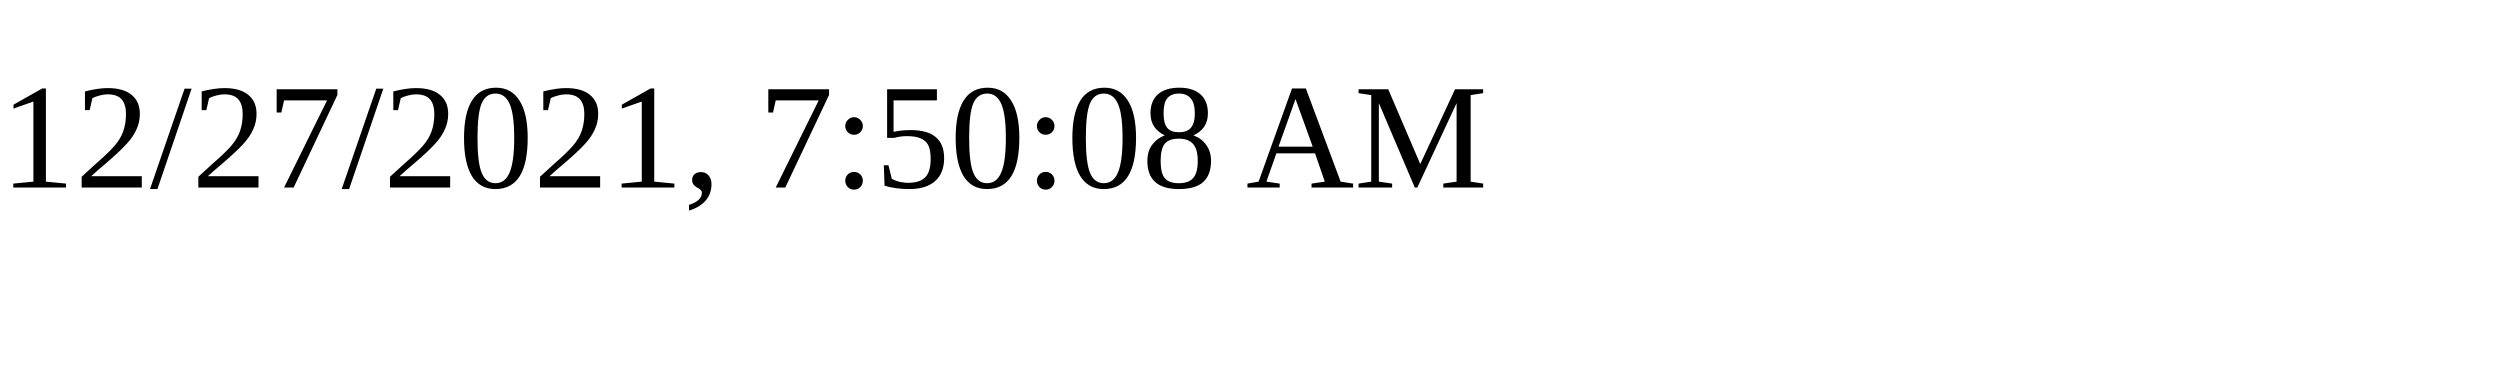
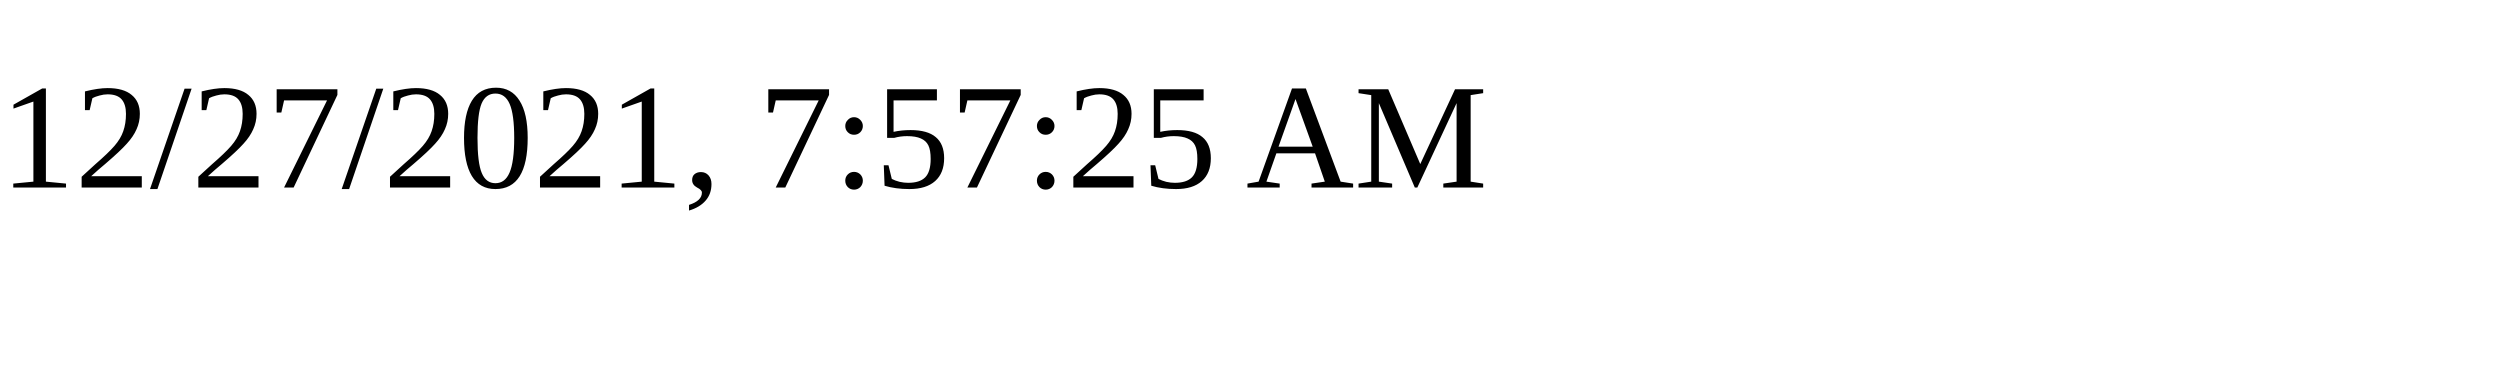
<svg xmlns="http://www.w3.org/2000/svg" height="30" width="200">
-   <text x="0" y="15">12/27/2021, 7:50:08 AM</text>
+   <text x="0" y="15">12/27/2021, 7:57:25 AM</text>
</svg>
